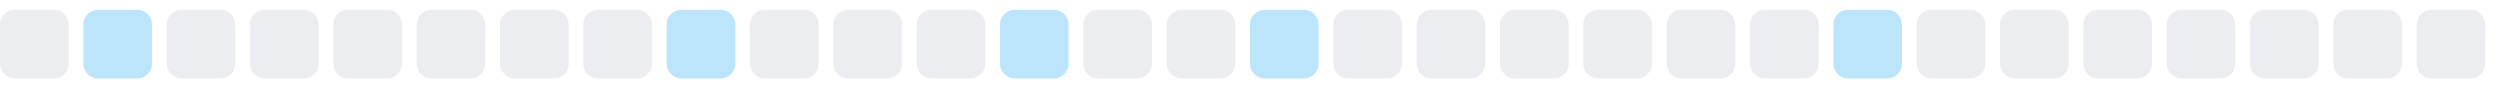
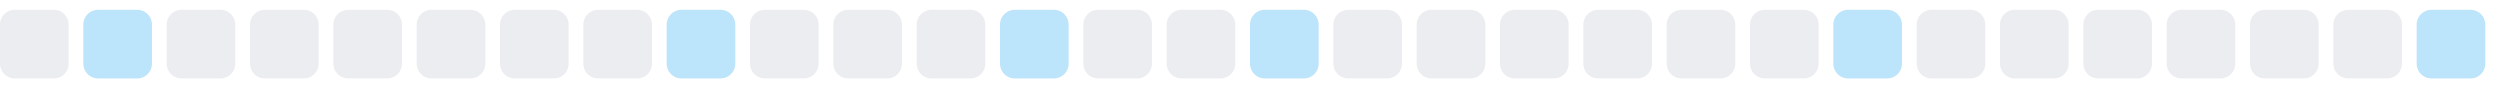
<svg xmlns="http://www.w3.org/2000/svg" width="255" height="9">
  <style>
        .level0 { fill: #ebedf0; }
        .level1 { fill: #bce4fa; }
        .level2 { fill: #75c7f7; }
        .level3 { fill: #30a9f2; }
        .level4 { fill: #008ee6; }
        @media (prefers-color-scheme: dark) {
          .level0 { fill: #161b22; }
          .level1 { fill: #0b3b5c; }
          .level2 { fill: #0a6299; }
          .level3 { fill: #008ee6; }
          .level4 { fill: #5bc4ff; }
        }
      </style>
  <rect x="0.0" y="1" width="7" height="7" rx="1.5" ry="1.5" class="level0" />
  <rect x="8.5" y="1" width="7" height="7" rx="1.5" ry="1.5" class="level1" />
  <rect x="17.0" y="1" width="7" height="7" rx="1.5" ry="1.5" class="level0" />
  <rect x="25.5" y="1" width="7" height="7" rx="1.5" ry="1.5" class="level0" />
  <rect x="34.0" y="1" width="7" height="7" rx="1.5" ry="1.5" class="level0" />
  <rect x="42.5" y="1" width="7" height="7" rx="1.5" ry="1.5" class="level0" />
  <rect x="51.0" y="1" width="7" height="7" rx="1.5" ry="1.5" class="level0" />
  <rect x="59.5" y="1" width="7" height="7" rx="1.5" ry="1.5" class="level0" />
  <rect x="68.0" y="1" width="7" height="7" rx="1.5" ry="1.5" class="level1" />
  <rect x="76.5" y="1" width="7" height="7" rx="1.5" ry="1.5" class="level0" />
  <rect x="85.0" y="1" width="7" height="7" rx="1.5" ry="1.5" class="level0" />
  <rect x="93.5" y="1" width="7" height="7" rx="1.5" ry="1.5" class="level0" />
  <rect x="102.0" y="1" width="7" height="7" rx="1.5" ry="1.5" class="level1" />
  <rect x="110.5" y="1" width="7" height="7" rx="1.5" ry="1.5" class="level0" />
  <rect x="119.0" y="1" width="7" height="7" rx="1.5" ry="1.5" class="level0" />
  <rect x="127.5" y="1" width="7" height="7" rx="1.5" ry="1.5" class="level1" />
  <rect x="136.0" y="1" width="7" height="7" rx="1.5" ry="1.5" class="level0" />
  <rect x="144.5" y="1" width="7" height="7" rx="1.5" ry="1.5" class="level0" />
  <rect x="153.0" y="1" width="7" height="7" rx="1.5" ry="1.5" class="level0" />
  <rect x="161.5" y="1" width="7" height="7" rx="1.5" ry="1.5" class="level0" />
  <rect x="170.0" y="1" width="7" height="7" rx="1.5" ry="1.5" class="level0" />
  <rect x="178.5" y="1" width="7" height="7" rx="1.5" ry="1.5" class="level0" />
  <rect x="187.0" y="1" width="7" height="7" rx="1.5" ry="1.5" class="level1" />
  <rect x="195.5" y="1" width="7" height="7" rx="1.5" ry="1.5" class="level0" />
  <rect x="204.0" y="1" width="7" height="7" rx="1.5" ry="1.5" class="level0" />
  <rect x="212.5" y="1" width="7" height="7" rx="1.5" ry="1.5" class="level0" />
  <rect x="221.0" y="1" width="7" height="7" rx="1.5" ry="1.5" class="level0" />
  <rect x="229.5" y="1" width="7" height="7" rx="1.5" ry="1.5" class="level0" />
  <rect x="238.0" y="1" width="7" height="7" rx="1.5" ry="1.5" class="level0" />
-   <rect x="246.5" y="1" width="7" height="7" rx="1.5" ry="1.5" class="level0" />
+   <rect x="246.5" y="1" width="7" height="7" rx="1.5" ry="1.5" class="level1" />
</svg>
